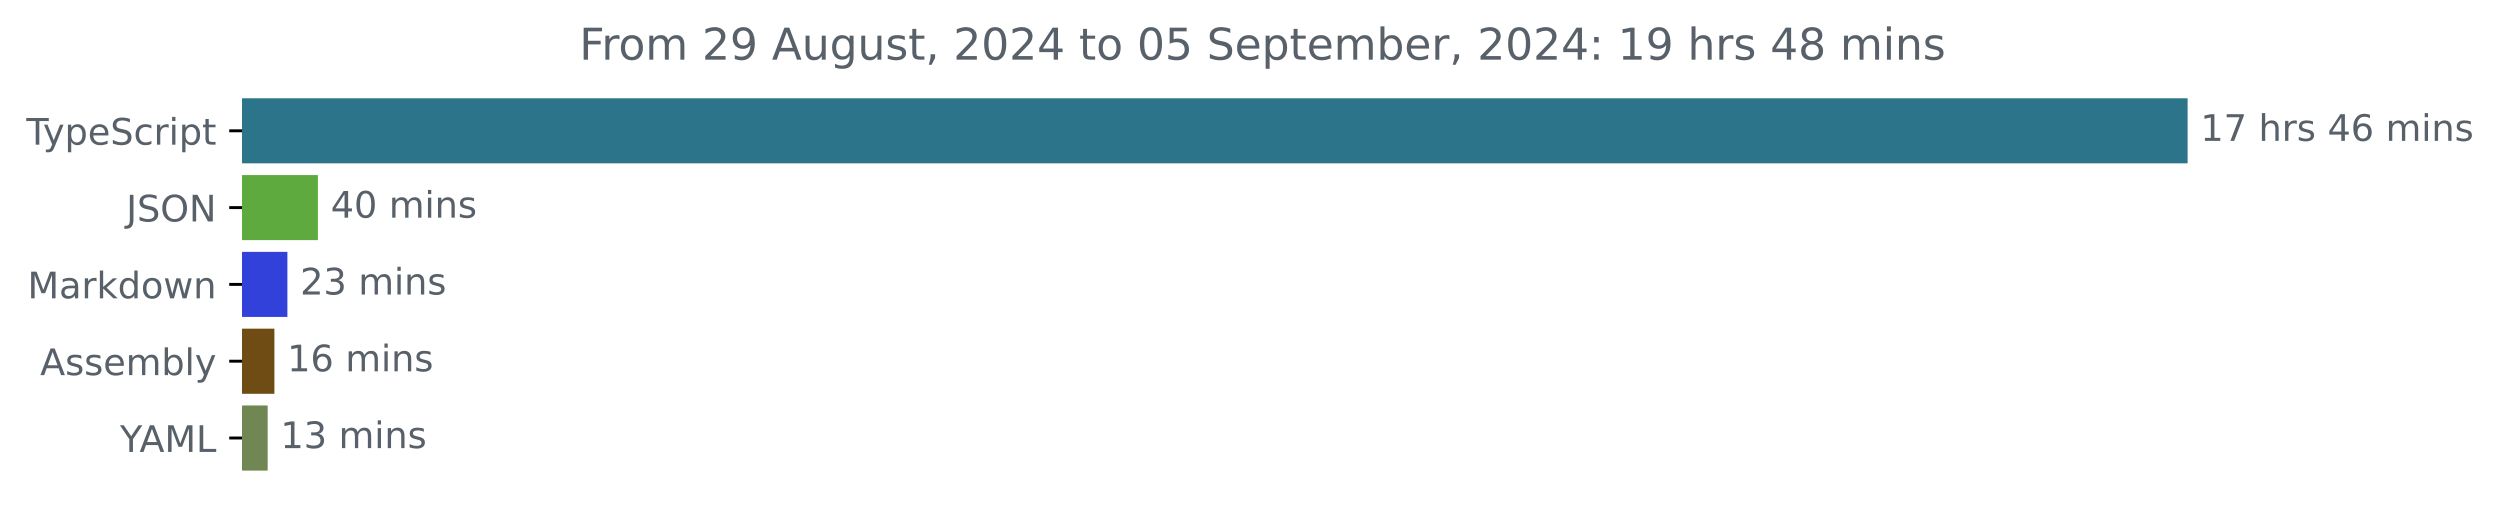
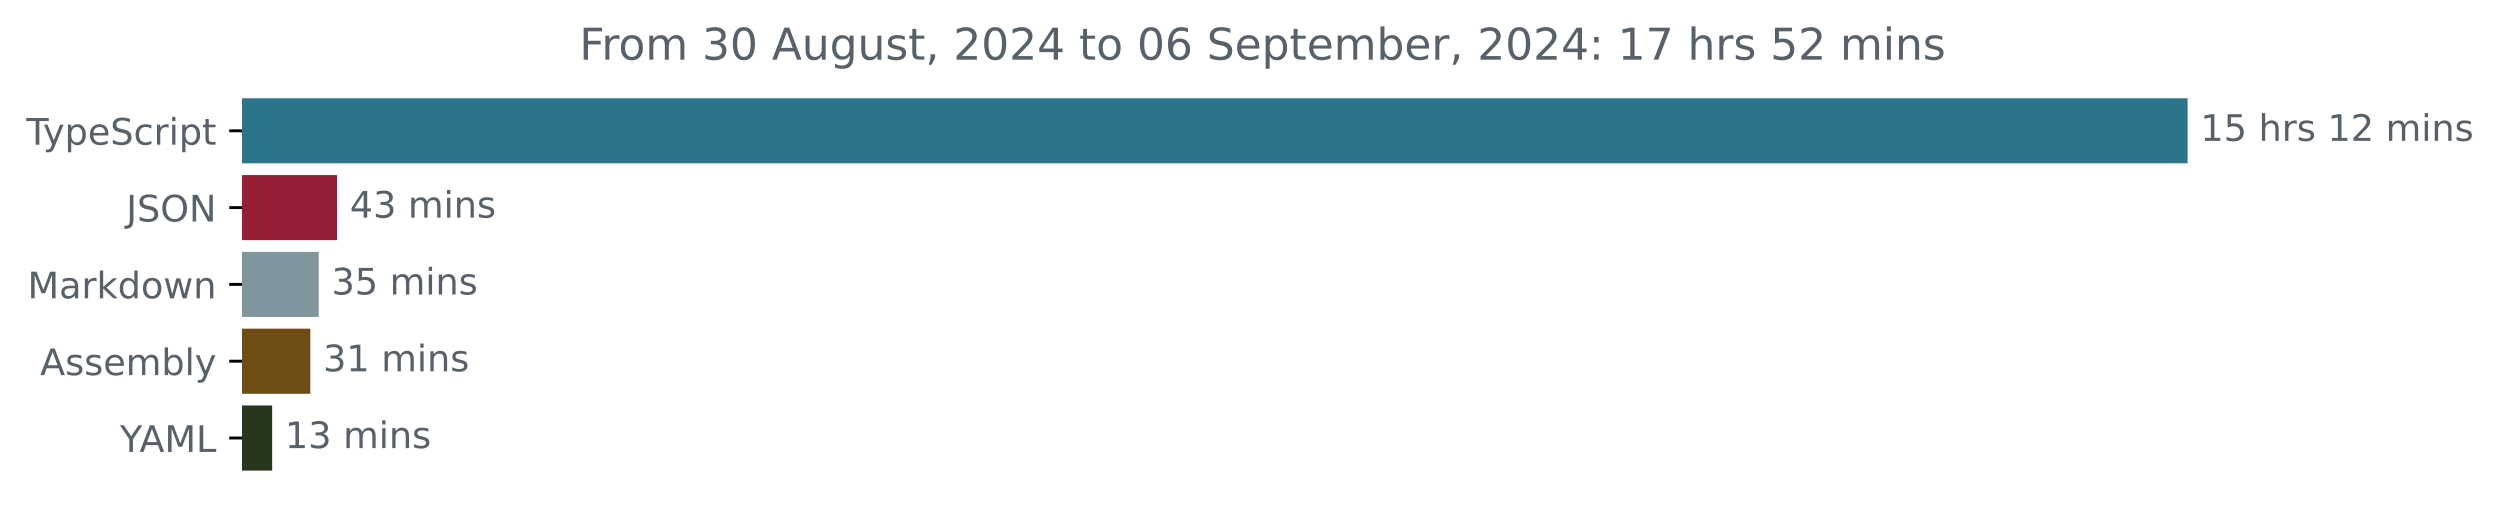
<svg xmlns="http://www.w3.org/2000/svg" xmlns:xlink="http://www.w3.org/1999/xlink" width="683.507pt" height="140.398pt" viewBox="0 0 683.507 140.398" version="1.1">
  <defs>
    <style type="text/css">*{stroke-linejoin: round; stroke-linecap: butt}</style>
  </defs>
  <g id="figure_1">
    <g id="patch_1">
      <path d="M -0 140.398  L 683.507 140.398  L 683.507 0  L -0 0  L -0 140.398  z " style="fill: none" />
    </g>
    <g id="axes_1">
      <g id="patch_2">
-         <path d="M 66.17 27.358  L 597.599 27.358  L 597.599 44.158  L 66.17 44.158  z " clip-path="url(#pc7183aeb58)" style="fill: #2b7489; stroke: #2b7489; stroke-linejoin: miter" />
+         <path d="M 66.17 27.358  L 597.599 27.358  L 597.599 44.158  L 66.17 44.158  z " clip-path="url(#p51dfdc6c5c)" style="fill: #2b7489; stroke: #2b7489; stroke-linejoin: miter" />
      </g>
      <g id="patch_3">
-         <path d="M 66.17 48.358  L 86.421 48.358  L 86.421 65.158  L 66.17 65.158  z " clip-path="url(#pc7183aeb58)" style="fill: #5faa3f; stroke: #5faa3f; stroke-linejoin: miter" />
+         <path d="M 66.17 48.358  L 91.637 48.358  L 91.637 65.158  L 66.17 65.158  z " clip-path="url(#p51dfdc6c5c)" style="fill: #961f36; stroke: #961f36; stroke-linejoin: miter" />
      </g>
      <g id="patch_4">
-         <path d="M 66.17 69.358  L 78.072 69.358  L 78.072 86.158  L 66.17 86.158  z " clip-path="url(#pc7183aeb58)" style="fill: #3141da; stroke: #3141da; stroke-linejoin: miter" />
+         <path d="M 66.17 69.358  L 86.643 69.358  L 86.643 86.158  L 66.17 86.158  z " clip-path="url(#p51dfdc6c5c)" style="fill: #80969e; stroke: #80969e; stroke-linejoin: miter" />
      </g>
      <g id="patch_5">
-         <path d="M 66.17 90.358  L 74.519 90.358  L 74.519 107.158  L 66.17 107.158  z " clip-path="url(#pc7183aeb58)" style="fill: #6e4c13; stroke: #6e4c13; stroke-linejoin: miter" />
+         <path d="M 66.17 90.358  L 84.334 90.358  L 84.334 107.158  L 66.17 107.158  z " clip-path="url(#p51dfdc6c5c)" style="fill: #6e4c13; stroke: #6e4c13; stroke-linejoin: miter" />
      </g>
      <g id="patch_6">
-         <path d="M 66.17 111.358  L 72.684 111.358  L 72.684 128.158  L 66.17 128.158  z " clip-path="url(#pc7183aeb58)" style="fill: #708753; stroke: #708753; stroke-linejoin: miter" />
+         <path d="M 66.17 111.358  L 73.91 111.358  L 73.91 128.158  L 66.17 128.158  z " clip-path="url(#p51dfdc6c5c)" style="fill: #26371e; stroke: #26371e; stroke-linejoin: miter" />
      </g>
      <g id="matplotlib.axis_1" />
      <g id="matplotlib.axis_2">
        <g id="ytick_1">
          <g id="line2d_1">
            <defs>
-               <path id="mcb672cab90" d="M 0 0  L -3.5 0  " style="stroke: #000000; stroke-width: 0.8" />
+               <path id="mbf3b0c3a2e" d="M 0 0  L -3.5 0  " style="stroke: #000000; stroke-width: 0.8" />
            </defs>
            <g>
-               <use xlink:href="#mcb672cab90" x="66.17" y="35.758" style="stroke: #000000; stroke-width: 0.8" />
+               <use xlink:href="#mbf3b0c3a2e" x="66.17" y="35.758" style="stroke: #000000; stroke-width: 0.8" />
            </g>
          </g>
          <g id="text_1">
            <g style="fill: #586069" transform="translate(7.2 39.55734) scale(0.1 -0.1)">
              <defs>
                <path id="DejaVuSans-54" d="M -19 4666  L 3928 4666  L 3928 4134  L 2272 4134  L 2272 0  L 1638 0  L 1638 4134  L -19 4134  L -19 4666  z " transform="scale(0.015625)" />
                <path id="DejaVuSans-79" d="M 2059 -325  Q 1816 -950 1584 -1140  Q 1353 -1331 966 -1331  L 506 -1331  L 506 -850  L 844 -850  Q 1081 -850 1212 -737  Q 1344 -625 1503 -206  L 1606 56  L 191 3500  L 800 3500  L 1894 763  L 2988 3500  L 3597 3500  L 2059 -325  z " transform="scale(0.015625)" />
                <path id="DejaVuSans-70" d="M 1159 525  L 1159 -1331  L 581 -1331  L 581 3500  L 1159 3500  L 1159 2969  Q 1341 3281 1617 3432  Q 1894 3584 2278 3584  Q 2916 3584 3314 3078  Q 3713 2572 3713 1747  Q 3713 922 3314 415  Q 2916 -91 2278 -91  Q 1894 -91 1617 61  Q 1341 213 1159 525  z M 3116 1747  Q 3116 2381 2855 2742  Q 2594 3103 2138 3103  Q 1681 3103 1420 2742  Q 1159 2381 1159 1747  Q 1159 1113 1420 752  Q 1681 391 2138 391  Q 2594 391 2855 752  Q 3116 1113 3116 1747  z " transform="scale(0.015625)" />
                <path id="DejaVuSans-65" d="M 3597 1894  L 3597 1613  L 953 1613  Q 991 1019 1311 708  Q 1631 397 2203 397  Q 2534 397 2845 478  Q 3156 559 3463 722  L 3463 178  Q 3153 47 2828 -22  Q 2503 -91 2169 -91  Q 1331 -91 842 396  Q 353 884 353 1716  Q 353 2575 817 3079  Q 1281 3584 2069 3584  Q 2775 3584 3186 3129  Q 3597 2675 3597 1894  z M 3022 2063  Q 3016 2534 2758 2815  Q 2500 3097 2075 3097  Q 1594 3097 1305 2825  Q 1016 2553 972 2059  L 3022 2063  z " transform="scale(0.015625)" />
                <path id="DejaVuSans-53" d="M 3425 4513  L 3425 3897  Q 3066 4069 2747 4153  Q 2428 4238 2131 4238  Q 1616 4238 1336 4038  Q 1056 3838 1056 3469  Q 1056 3159 1242 3001  Q 1428 2844 1947 2747  L 2328 2669  Q 3034 2534 3370 2195  Q 3706 1856 3706 1288  Q 3706 609 3251 259  Q 2797 -91 1919 -91  Q 1588 -91 1214 -16  Q 841 59 441 206  L 441 856  Q 825 641 1194 531  Q 1563 422 1919 422  Q 2459 422 2753 634  Q 3047 847 3047 1241  Q 3047 1584 2836 1778  Q 2625 1972 2144 2069  L 1759 2144  Q 1053 2284 737 2584  Q 422 2884 422 3419  Q 422 4038 858 4394  Q 1294 4750 2059 4750  Q 2388 4750 2728 4690  Q 3069 4631 3425 4513  z " transform="scale(0.015625)" />
                <path id="DejaVuSans-63" d="M 3122 3366  L 3122 2828  Q 2878 2963 2633 3030  Q 2388 3097 2138 3097  Q 1578 3097 1268 2742  Q 959 2388 959 1747  Q 959 1106 1268 751  Q 1578 397 2138 397  Q 2388 397 2633 464  Q 2878 531 3122 666  L 3122 134  Q 2881 22 2623 -34  Q 2366 -91 2075 -91  Q 1284 -91 818 406  Q 353 903 353 1747  Q 353 2603 823 3093  Q 1294 3584 2113 3584  Q 2378 3584 2631 3529  Q 2884 3475 3122 3366  z " transform="scale(0.015625)" />
                <path id="DejaVuSans-72" d="M 2631 2963  Q 2534 3019 2420 3045  Q 2306 3072 2169 3072  Q 1681 3072 1420 2755  Q 1159 2438 1159 1844  L 1159 0  L 581 0  L 581 3500  L 1159 3500  L 1159 2956  Q 1341 3275 1631 3429  Q 1922 3584 2338 3584  Q 2397 3584 2469 3576  Q 2541 3569 2628 3553  L 2631 2963  z " transform="scale(0.015625)" />
                <path id="DejaVuSans-69" d="M 603 3500  L 1178 3500  L 1178 0  L 603 0  L 603 3500  z M 603 4863  L 1178 4863  L 1178 4134  L 603 4134  L 603 4863  z " transform="scale(0.015625)" />
                <path id="DejaVuSans-74" d="M 1172 4494  L 1172 3500  L 2356 3500  L 2356 3053  L 1172 3053  L 1172 1153  Q 1172 725 1289 603  Q 1406 481 1766 481  L 2356 481  L 2356 0  L 1766 0  Q 1100 0 847 248  Q 594 497 594 1153  L 594 3053  L 172 3053  L 172 3500  L 594 3500  L 594 4494  L 1172 4494  z " transform="scale(0.015625)" />
              </defs>
              <use xlink:href="#DejaVuSans-54" />
              <use xlink:href="#DejaVuSans-79" x="45.459" />
              <use xlink:href="#DejaVuSans-70" x="104.639" />
              <use xlink:href="#DejaVuSans-65" x="168.115" />
              <use xlink:href="#DejaVuSans-53" x="229.639" />
              <use xlink:href="#DejaVuSans-63" x="293.115" />
              <use xlink:href="#DejaVuSans-72" x="348.096" />
              <use xlink:href="#DejaVuSans-69" x="389.209" />
              <use xlink:href="#DejaVuSans-70" x="416.992" />
              <use xlink:href="#DejaVuSans-74" x="480.469" />
            </g>
          </g>
        </g>
        <g id="ytick_2">
          <g id="line2d_2">
            <g>
-               <use xlink:href="#mcb672cab90" x="66.17" y="56.758" style="stroke: #000000; stroke-width: 0.8" />
+               <use xlink:href="#mbf3b0c3a2e" x="66.17" y="56.758" style="stroke: #000000; stroke-width: 0.8" />
            </g>
          </g>
          <g id="text_2">
            <g style="fill: #586069" transform="translate(34.51875 60.55734) scale(0.1 -0.1)">
              <defs>
                <path id="DejaVuSans-4a" d="M 628 4666  L 1259 4666  L 1259 325  Q 1259 -519 939 -900  Q 619 -1281 -91 -1281  L -331 -1281  L -331 -750  L -134 -750  Q 284 -750 456 -515  Q 628 -281 628 325  L 628 4666  z " transform="scale(0.015625)" />
                <path id="DejaVuSans-4f" d="M 2522 4238  Q 1834 4238 1429 3725  Q 1025 3213 1025 2328  Q 1025 1447 1429 934  Q 1834 422 2522 422  Q 3209 422 3611 934  Q 4013 1447 4013 2328  Q 4013 3213 3611 3725  Q 3209 4238 2522 4238  z M 2522 4750  Q 3503 4750 4090 4092  Q 4678 3434 4678 2328  Q 4678 1225 4090 567  Q 3503 -91 2522 -91  Q 1538 -91 948 565  Q 359 1222 359 2328  Q 359 3434 948 4092  Q 1538 4750 2522 4750  z " transform="scale(0.015625)" />
                <path id="DejaVuSans-4e" d="M 628 4666  L 1478 4666  L 3547 763  L 3547 4666  L 4159 4666  L 4159 0  L 3309 0  L 1241 3903  L 1241 0  L 628 0  L 628 4666  z " transform="scale(0.015625)" />
              </defs>
              <use xlink:href="#DejaVuSans-4a" />
              <use xlink:href="#DejaVuSans-53" x="29.492" />
              <use xlink:href="#DejaVuSans-4f" x="92.969" />
              <use xlink:href="#DejaVuSans-4e" x="171.68" />
            </g>
          </g>
        </g>
        <g id="ytick_3">
          <g id="line2d_3">
            <g>
-               <use xlink:href="#mcb672cab90" x="66.17" y="77.758" style="stroke: #000000; stroke-width: 0.8" />
+               <use xlink:href="#mbf3b0c3a2e" x="66.17" y="77.758" style="stroke: #000000; stroke-width: 0.8" />
            </g>
          </g>
          <g id="text_3">
            <g style="fill: #586069" transform="translate(7.529688 81.55734) scale(0.1 -0.1)">
              <defs>
                <path id="DejaVuSans-4d" d="M 628 4666  L 1569 4666  L 2759 1491  L 3956 4666  L 4897 4666  L 4897 0  L 4281 0  L 4281 4097  L 3078 897  L 2444 897  L 1241 4097  L 1241 0  L 628 0  L 628 4666  z " transform="scale(0.015625)" />
                <path id="DejaVuSans-61" d="M 2194 1759  Q 1497 1759 1228 1600  Q 959 1441 959 1056  Q 959 750 1161 570  Q 1363 391 1709 391  Q 2188 391 2477 730  Q 2766 1069 2766 1631  L 2766 1759  L 2194 1759  z M 3341 1997  L 3341 0  L 2766 0  L 2766 531  Q 2569 213 2275 61  Q 1981 -91 1556 -91  Q 1019 -91 701 211  Q 384 513 384 1019  Q 384 1609 779 1909  Q 1175 2209 1959 2209  L 2766 2209  L 2766 2266  Q 2766 2663 2505 2880  Q 2244 3097 1772 3097  Q 1472 3097 1187 3025  Q 903 2953 641 2809  L 641 3341  Q 956 3463 1253 3523  Q 1550 3584 1831 3584  Q 2591 3584 2966 3190  Q 3341 2797 3341 1997  z " transform="scale(0.015625)" />
                <path id="DejaVuSans-6b" d="M 581 4863  L 1159 4863  L 1159 1991  L 2875 3500  L 3609 3500  L 1753 1863  L 3688 0  L 2938 0  L 1159 1709  L 1159 0  L 581 0  L 581 4863  z " transform="scale(0.015625)" />
                <path id="DejaVuSans-64" d="M 2906 2969  L 2906 4863  L 3481 4863  L 3481 0  L 2906 0  L 2906 525  Q 2725 213 2448 61  Q 2172 -91 1784 -91  Q 1150 -91 751 415  Q 353 922 353 1747  Q 353 2572 751 3078  Q 1150 3584 1784 3584  Q 2172 3584 2448 3432  Q 2725 3281 2906 2969  z M 947 1747  Q 947 1113 1208 752  Q 1469 391 1925 391  Q 2381 391 2643 752  Q 2906 1113 2906 1747  Q 2906 2381 2643 2742  Q 2381 3103 1925 3103  Q 1469 3103 1208 2742  Q 947 2381 947 1747  z " transform="scale(0.015625)" />
                <path id="DejaVuSans-6f" d="M 1959 3097  Q 1497 3097 1228 2736  Q 959 2375 959 1747  Q 959 1119 1226 758  Q 1494 397 1959 397  Q 2419 397 2687 759  Q 2956 1122 2956 1747  Q 2956 2369 2687 2733  Q 2419 3097 1959 3097  z M 1959 3584  Q 2709 3584 3137 3096  Q 3566 2609 3566 1747  Q 3566 888 3137 398  Q 2709 -91 1959 -91  Q 1206 -91 779 398  Q 353 888 353 1747  Q 353 2609 779 3096  Q 1206 3584 1959 3584  z " transform="scale(0.015625)" />
                <path id="DejaVuSans-77" d="M 269 3500  L 844 3500  L 1563 769  L 2278 3500  L 2956 3500  L 3675 769  L 4391 3500  L 4966 3500  L 4050 0  L 3372 0  L 2619 2869  L 1863 0  L 1184 0  L 269 3500  z " transform="scale(0.015625)" />
                <path id="DejaVuSans-6e" d="M 3513 2113  L 3513 0  L 2938 0  L 2938 2094  Q 2938 2591 2744 2837  Q 2550 3084 2163 3084  Q 1697 3084 1428 2787  Q 1159 2491 1159 1978  L 1159 0  L 581 0  L 581 3500  L 1159 3500  L 1159 2956  Q 1366 3272 1645 3428  Q 1925 3584 2291 3584  Q 2894 3584 3203 3211  Q 3513 2838 3513 2113  z " transform="scale(0.015625)" />
              </defs>
              <use xlink:href="#DejaVuSans-4d" />
              <use xlink:href="#DejaVuSans-61" x="86.279" />
              <use xlink:href="#DejaVuSans-72" x="147.559" />
              <use xlink:href="#DejaVuSans-6b" x="188.672" />
              <use xlink:href="#DejaVuSans-64" x="246.582" />
              <use xlink:href="#DejaVuSans-6f" x="310.059" />
              <use xlink:href="#DejaVuSans-77" x="371.24" />
              <use xlink:href="#DejaVuSans-6e" x="453.027" />
            </g>
          </g>
        </g>
        <g id="ytick_4">
          <g id="line2d_4">
            <g>
-               <use xlink:href="#mcb672cab90" x="66.17" y="98.758" style="stroke: #000000; stroke-width: 0.8" />
+               <use xlink:href="#mbf3b0c3a2e" x="66.17" y="98.758" style="stroke: #000000; stroke-width: 0.8" />
            </g>
          </g>
          <g id="text_4">
            <g style="fill: #586069" transform="translate(10.97188 102.5573) scale(0.1 -0.1)">
              <defs>
                <path id="DejaVuSans-41" d="M 2188 4044  L 1331 1722  L 3047 1722  L 2188 4044  z M 1831 4666  L 2547 4666  L 4325 0  L 3669 0  L 3244 1197  L 1141 1197  L 716 0  L 50 0  L 1831 4666  z " transform="scale(0.015625)" />
                <path id="DejaVuSans-73" d="M 2834 3397  L 2834 2853  Q 2591 2978 2328 3040  Q 2066 3103 1784 3103  Q 1356 3103 1142 2972  Q 928 2841 928 2578  Q 928 2378 1081 2264  Q 1234 2150 1697 2047  L 1894 2003  Q 2506 1872 2764 1633  Q 3022 1394 3022 966  Q 3022 478 2636 193  Q 2250 -91 1575 -91  Q 1294 -91 989 -36  Q 684 19 347 128  L 347 722  Q 666 556 975 473  Q 1284 391 1588 391  Q 1994 391 2212 530  Q 2431 669 2431 922  Q 2431 1156 2273 1281  Q 2116 1406 1581 1522  L 1381 1569  Q 847 1681 609 1914  Q 372 2147 372 2553  Q 372 3047 722 3315  Q 1072 3584 1716 3584  Q 2034 3584 2315 3537  Q 2597 3491 2834 3397  z " transform="scale(0.015625)" />
                <path id="DejaVuSans-6d" d="M 3328 2828  Q 3544 3216 3844 3400  Q 4144 3584 4550 3584  Q 5097 3584 5394 3201  Q 5691 2819 5691 2113  L 5691 0  L 5113 0  L 5113 2094  Q 5113 2597 4934 2840  Q 4756 3084 4391 3084  Q 3944 3084 3684 2787  Q 3425 2491 3425 1978  L 3425 0  L 2847 0  L 2847 2094  Q 2847 2600 2669 2842  Q 2491 3084 2119 3084  Q 1678 3084 1418 2786  Q 1159 2488 1159 1978  L 1159 0  L 581 0  L 581 3500  L 1159 3500  L 1159 2956  Q 1356 3278 1631 3431  Q 1906 3584 2284 3584  Q 2666 3584 2933 3390  Q 3200 3197 3328 2828  z " transform="scale(0.015625)" />
                <path id="DejaVuSans-62" d="M 3116 1747  Q 3116 2381 2855 2742  Q 2594 3103 2138 3103  Q 1681 3103 1420 2742  Q 1159 2381 1159 1747  Q 1159 1113 1420 752  Q 1681 391 2138 391  Q 2594 391 2855 752  Q 3116 1113 3116 1747  z M 1159 2969  Q 1341 3281 1617 3432  Q 1894 3584 2278 3584  Q 2916 3584 3314 3078  Q 3713 2572 3713 1747  Q 3713 922 3314 415  Q 2916 -91 2278 -91  Q 1894 -91 1617 61  Q 1341 213 1159 525  L 1159 0  L 581 0  L 581 4863  L 1159 4863  L 1159 2969  z " transform="scale(0.015625)" />
                <path id="DejaVuSans-6c" d="M 603 4863  L 1178 4863  L 1178 0  L 603 0  L 603 4863  z " transform="scale(0.015625)" />
              </defs>
              <use xlink:href="#DejaVuSans-41" />
              <use xlink:href="#DejaVuSans-73" x="68.408" />
              <use xlink:href="#DejaVuSans-73" x="120.508" />
              <use xlink:href="#DejaVuSans-65" x="172.607" />
              <use xlink:href="#DejaVuSans-6d" x="234.131" />
              <use xlink:href="#DejaVuSans-62" x="331.543" />
              <use xlink:href="#DejaVuSans-6c" x="395.02" />
              <use xlink:href="#DejaVuSans-79" x="422.803" />
            </g>
          </g>
        </g>
        <g id="ytick_5">
          <g id="line2d_5">
            <g>
-               <use xlink:href="#mcb672cab90" x="66.17" y="119.758" style="stroke: #000000; stroke-width: 0.8" />
+               <use xlink:href="#mbf3b0c3a2e" x="66.17" y="119.758" style="stroke: #000000; stroke-width: 0.8" />
            </g>
          </g>
          <g id="text_5">
            <g style="fill: #586069" transform="translate(32.79688 123.5573) scale(0.1 -0.1)">
              <defs>
                <path id="DejaVuSans-59" d="M -13 4666  L 666 4666  L 1959 2747  L 3244 4666  L 3922 4666  L 2272 2222  L 2272 0  L 1638 0  L 1638 2222  L -13 4666  z " transform="scale(0.015625)" />
                <path id="DejaVuSans-4c" d="M 628 4666  L 1259 4666  L 1259 531  L 3531 531  L 3531 0  L 628 0  L 628 4666  z " transform="scale(0.015625)" />
              </defs>
              <use xlink:href="#DejaVuSans-59" />
              <use xlink:href="#DejaVuSans-41" x="53.334" />
              <use xlink:href="#DejaVuSans-4d" x="121.742" />
              <use xlink:href="#DejaVuSans-4c" x="208.021" />
            </g>
          </g>
        </g>
      </g>
      <g id="text_6">
        <g style="fill: #586069" transform="translate(601.5989 38.5175) scale(0.1 -0.1)">
          <defs>
            <path id="DejaVuSans-31" d="M 794 531  L 1825 531  L 1825 4091  L 703 3866  L 703 4441  L 1819 4666  L 2450 4666  L 2450 531  L 3481 531  L 3481 0  L 794 0  L 794 531  z " transform="scale(0.015625)" />
-             <path id="DejaVuSans-37" d="M 525 4666  L 3525 4666  L 3525 4397  L 1831 0  L 1172 0  L 2766 4134  L 525 4134  L 525 4666  z " transform="scale(0.015625)" />
+             <path id="DejaVuSans-35" d="M 691 4666  L 3169 4666  L 3169 4134  L 1269 4134  L 1269 2991  Q 1406 3038 1543 3061  Q 1681 3084 1819 3084  Q 2600 3084 3056 2656  Q 3513 2228 3513 1497  Q 3513 744 3044 326  Q 2575 -91 1722 -91  Q 1428 -91 1123 -41  Q 819 9 494 109  L 494 744  Q 775 591 1075 516  Q 1375 441 1709 441  Q 2250 441 2565 725  Q 2881 1009 2881 1497  Q 2881 1984 2565 2268  Q 2250 2553 1709 2553  Q 1456 2553 1204 2497  Q 953 2441 691 2322  L 691 4666  z " transform="scale(0.015625)" />
            <path id="DejaVuSans-20" transform="scale(0.015625)" />
            <path id="DejaVuSans-68" d="M 3513 2113  L 3513 0  L 2938 0  L 2938 2094  Q 2938 2591 2744 2837  Q 2550 3084 2163 3084  Q 1697 3084 1428 2787  Q 1159 2491 1159 1978  L 1159 0  L 581 0  L 581 4863  L 1159 4863  L 1159 2956  Q 1366 3272 1645 3428  Q 1925 3584 2291 3584  Q 2894 3584 3203 3211  Q 3513 2838 3513 2113  z " transform="scale(0.015625)" />
-             <path id="DejaVuSans-34" d="M 2419 4116  L 825 1625  L 2419 1625  L 2419 4116  z M 2253 4666  L 3047 4666  L 3047 1625  L 3713 1625  L 3713 1100  L 3047 1100  L 3047 0  L 2419 0  L 2419 1100  L 313 1100  L 313 1709  L 2253 4666  z " transform="scale(0.015625)" />
-             <path id="DejaVuSans-36" d="M 2113 2584  Q 1688 2584 1439 2293  Q 1191 2003 1191 1497  Q 1191 994 1439 701  Q 1688 409 2113 409  Q 2538 409 2786 701  Q 3034 994 3034 1497  Q 3034 2003 2786 2293  Q 2538 2584 2113 2584  z M 3366 4563  L 3366 3988  Q 3128 4100 2886 4159  Q 2644 4219 2406 4219  Q 1781 4219 1451 3797  Q 1122 3375 1075 2522  Q 1259 2794 1537 2939  Q 1816 3084 2150 3084  Q 2853 3084 3261 2657  Q 3669 2231 3669 1497  Q 3669 778 3244 343  Q 2819 -91 2113 -91  Q 1303 -91 875 529  Q 447 1150 447 2328  Q 447 3434 972 4092  Q 1497 4750 2381 4750  Q 2619 4750 2861 4703  Q 3103 4656 3366 4563  z " transform="scale(0.015625)" />
+             <path id="DejaVuSans-32" d="M 1228 531  L 3431 531  L 3431 0  L 469 0  L 469 531  Q 828 903 1448 1529  Q 2069 2156 2228 2338  Q 2531 2678 2651 2914  Q 2772 3150 2772 3378  Q 2772 3750 2511 3984  Q 2250 4219 1831 4219  Q 1534 4219 1204 4116  Q 875 4013 500 3803  L 500 4441  Q 881 4594 1212 4672  Q 1544 4750 1819 4750  Q 2544 4750 2975 4387  Q 3406 4025 3406 3419  Q 3406 3131 3298 2873  Q 3191 2616 2906 2266  Q 2828 2175 2409 1742  Q 1991 1309 1228 531  z " transform="scale(0.015625)" />
          </defs>
          <use xlink:href="#DejaVuSans-31" />
-           <use xlink:href="#DejaVuSans-37" x="63.623" />
+           <use xlink:href="#DejaVuSans-35" x="63.623" />
          <use xlink:href="#DejaVuSans-20" x="127.246" />
          <use xlink:href="#DejaVuSans-68" x="159.033" />
          <use xlink:href="#DejaVuSans-72" x="222.412" />
          <use xlink:href="#DejaVuSans-73" x="263.525" />
          <use xlink:href="#DejaVuSans-20" x="315.625" />
-           <use xlink:href="#DejaVuSans-34" x="347.412" />
-           <use xlink:href="#DejaVuSans-36" x="411.035" />
+           <use xlink:href="#DejaVuSans-31" x="347.412" />
+           <use xlink:href="#DejaVuSans-32" x="411.035" />
          <use xlink:href="#DejaVuSans-20" x="474.658" />
          <use xlink:href="#DejaVuSans-6d" x="506.445" />
          <use xlink:href="#DejaVuSans-69" x="603.857" />
          <use xlink:href="#DejaVuSans-6e" x="631.641" />
          <use xlink:href="#DejaVuSans-73" x="695.02" />
        </g>
      </g>
      <g id="text_7">
-         <g style="fill: #586069" transform="translate(90.42085 59.5175) scale(0.1 -0.1)">
+         <g style="fill: #586069" transform="translate(95.63694 59.5175) scale(0.1 -0.1)">
          <defs>
-             <path id="DejaVuSans-30" d="M 2034 4250  Q 1547 4250 1301 3770  Q 1056 3291 1056 2328  Q 1056 1369 1301 889  Q 1547 409 2034 409  Q 2525 409 2770 889  Q 3016 1369 3016 2328  Q 3016 3291 2770 3770  Q 2525 4250 2034 4250  z M 2034 4750  Q 2819 4750 3233 4129  Q 3647 3509 3647 2328  Q 3647 1150 3233 529  Q 2819 -91 2034 -91  Q 1250 -91 836 529  Q 422 1150 422 2328  Q 422 3509 836 4129  Q 1250 4750 2034 4750  z " transform="scale(0.015625)" />
+             <path id="DejaVuSans-34" d="M 2419 4116  L 825 1625  L 2419 1625  L 2419 4116  z M 2253 4666  L 3047 4666  L 3047 1625  L 3713 1625  L 3713 1100  L 3047 1100  L 3047 0  L 2419 0  L 2419 1100  L 313 1100  L 313 1709  L 2253 4666  z " transform="scale(0.015625)" />
+             <path id="DejaVuSans-33" d="M 2597 2516  Q 3050 2419 3304 2112  Q 3559 1806 3559 1356  Q 3559 666 3084 287  Q 2609 -91 1734 -91  Q 1441 -91 1130 -33  Q 819 25 488 141  L 488 750  Q 750 597 1062 519  Q 1375 441 1716 441  Q 2309 441 2620 675  Q 2931 909 2931 1356  Q 2931 1769 2642 2001  Q 2353 2234 1838 2234  L 1294 2234  L 1294 2753  L 1863 2753  Q 2328 2753 2575 2939  Q 2822 3125 2822 3475  Q 2822 3834 2567 4026  Q 2313 4219 1838 4219  Q 1578 4219 1281 4162  Q 984 4106 628 3988  L 628 4550  Q 988 4650 1302 4700  Q 1616 4750 1894 4750  Q 2613 4750 3031 4423  Q 3450 4097 3450 3541  Q 3450 3153 3228 2886  Q 3006 2619 2597 2516  z " transform="scale(0.015625)" />
          </defs>
          <use xlink:href="#DejaVuSans-34" />
-           <use xlink:href="#DejaVuSans-30" x="63.623" />
+           <use xlink:href="#DejaVuSans-33" x="63.623" />
          <use xlink:href="#DejaVuSans-20" x="127.246" />
          <use xlink:href="#DejaVuSans-6d" x="159.033" />
          <use xlink:href="#DejaVuSans-69" x="256.445" />
          <use xlink:href="#DejaVuSans-6e" x="284.229" />
          <use xlink:href="#DejaVuSans-73" x="347.607" />
        </g>
      </g>
      <g id="text_8">
-         <g style="fill: #586069" transform="translate(82.07194 80.5175) scale(0.1 -0.1)">
-           <defs>
-             <path id="DejaVuSans-32" d="M 1228 531  L 3431 531  L 3431 0  L 469 0  L 469 531  Q 828 903 1448 1529  Q 2069 2156 2228 2338  Q 2531 2678 2651 2914  Q 2772 3150 2772 3378  Q 2772 3750 2511 3984  Q 2250 4219 1831 4219  Q 1534 4219 1204 4116  Q 875 4013 500 3803  L 500 4441  Q 881 4594 1212 4672  Q 1544 4750 1819 4750  Q 2544 4750 2975 4387  Q 3406 4025 3406 3419  Q 3406 3131 3298 2873  Q 3191 2616 2906 2266  Q 2828 2175 2409 1742  Q 1991 1309 1228 531  z " transform="scale(0.015625)" />
-             <path id="DejaVuSans-33" d="M 2597 2516  Q 3050 2419 3304 2112  Q 3559 1806 3559 1356  Q 3559 666 3084 287  Q 2609 -91 1734 -91  Q 1441 -91 1130 -33  Q 819 25 488 141  L 488 750  Q 750 597 1062 519  Q 1375 441 1716 441  Q 2309 441 2620 675  Q 2931 909 2931 1356  Q 2931 1769 2642 2001  Q 2353 2234 1838 2234  L 1294 2234  L 1294 2753  L 1863 2753  Q 2328 2753 2575 2939  Q 2822 3125 2822 3475  Q 2822 3834 2567 4026  Q 2313 4219 1838 4219  Q 1578 4219 1281 4162  Q 984 4106 628 3988  L 628 4550  Q 988 4650 1302 4700  Q 1616 4750 1894 4750  Q 2613 4750 3031 4423  Q 3450 4097 3450 3541  Q 3450 3153 3228 2886  Q 3006 2619 2597 2516  z " transform="scale(0.015625)" />
-           </defs>
-           <use xlink:href="#DejaVuSans-32" />
-           <use xlink:href="#DejaVuSans-33" x="63.623" />
+         <g style="fill: #586069" transform="translate(90.64348 80.5175) scale(0.1 -0.1)">
+           <use xlink:href="#DejaVuSans-33" />
+           <use xlink:href="#DejaVuSans-35" x="63.623" />
          <use xlink:href="#DejaVuSans-20" x="127.246" />
          <use xlink:href="#DejaVuSans-6d" x="159.033" />
          <use xlink:href="#DejaVuSans-69" x="256.445" />
          <use xlink:href="#DejaVuSans-6e" x="284.229" />
          <use xlink:href="#DejaVuSans-73" x="347.607" />
        </g>
      </g>
      <g id="text_9">
-         <g style="fill: #586069" transform="translate(78.51922 101.5175) scale(0.1 -0.1)">
-           <use xlink:href="#DejaVuSans-31" />
-           <use xlink:href="#DejaVuSans-36" x="63.623" />
+         <g style="fill: #586069" transform="translate(88.33401 101.5175) scale(0.1 -0.1)">
+           <use xlink:href="#DejaVuSans-33" />
+           <use xlink:href="#DejaVuSans-31" x="63.623" />
          <use xlink:href="#DejaVuSans-20" x="127.246" />
          <use xlink:href="#DejaVuSans-6d" x="159.033" />
          <use xlink:href="#DejaVuSans-69" x="256.445" />
          <use xlink:href="#DejaVuSans-6e" x="284.229" />
          <use xlink:href="#DejaVuSans-73" x="347.607" />
        </g>
      </g>
      <g id="text_10">
-         <g style="fill: #586069" transform="translate(76.68364 122.5175) scale(0.1 -0.1)">
+         <g style="fill: #586069" transform="translate(77.91017 122.5175) scale(0.1 -0.1)">
          <use xlink:href="#DejaVuSans-31" />
          <use xlink:href="#DejaVuSans-33" x="63.623" />
          <use xlink:href="#DejaVuSans-20" x="127.246" />
          <use xlink:href="#DejaVuSans-6d" x="159.033" />
          <use xlink:href="#DejaVuSans-69" x="256.445" />
          <use xlink:href="#DejaVuSans-6e" x="284.229" />
          <use xlink:href="#DejaVuSans-73" x="347.607" />
        </g>
      </g>
      <g id="text_11">
        <g style="fill: #586069" transform="translate(158.3969 16.31812) scale(0.12 -0.12)">
          <defs>
            <path id="DejaVuSans-46" d="M 628 4666  L 3309 4666  L 3309 4134  L 1259 4134  L 1259 2759  L 3109 2759  L 3109 2228  L 1259 2228  L 1259 0  L 628 0  L 628 4666  z " transform="scale(0.015625)" />
-             <path id="DejaVuSans-39" d="M 703 97  L 703 672  Q 941 559 1184 500  Q 1428 441 1663 441  Q 2288 441 2617 861  Q 2947 1281 2994 2138  Q 2813 1869 2534 1725  Q 2256 1581 1919 1581  Q 1219 1581 811 2004  Q 403 2428 403 3163  Q 403 3881 828 4315  Q 1253 4750 1959 4750  Q 2769 4750 3195 4129  Q 3622 3509 3622 2328  Q 3622 1225 3098 567  Q 2575 -91 1691 -91  Q 1453 -91 1209 -44  Q 966 3 703 97  z M 1959 2075  Q 2384 2075 2632 2365  Q 2881 2656 2881 3163  Q 2881 3666 2632 3958  Q 2384 4250 1959 4250  Q 1534 4250 1286 3958  Q 1038 3666 1038 3163  Q 1038 2656 1286 2365  Q 1534 2075 1959 2075  z " transform="scale(0.015625)" />
+             <path id="DejaVuSans-30" d="M 2034 4250  Q 1547 4250 1301 3770  Q 1056 3291 1056 2328  Q 1056 1369 1301 889  Q 1547 409 2034 409  Q 2525 409 2770 889  Q 3016 1369 3016 2328  Q 3016 3291 2770 3770  Q 2525 4250 2034 4250  z M 2034 4750  Q 2819 4750 3233 4129  Q 3647 3509 3647 2328  Q 3647 1150 3233 529  Q 2819 -91 2034 -91  Q 1250 -91 836 529  Q 422 1150 422 2328  Q 422 3509 836 4129  Q 1250 4750 2034 4750  z " transform="scale(0.015625)" />
            <path id="DejaVuSans-75" d="M 544 1381  L 544 3500  L 1119 3500  L 1119 1403  Q 1119 906 1312 657  Q 1506 409 1894 409  Q 2359 409 2629 706  Q 2900 1003 2900 1516  L 2900 3500  L 3475 3500  L 3475 0  L 2900 0  L 2900 538  Q 2691 219 2414 64  Q 2138 -91 1772 -91  Q 1169 -91 856 284  Q 544 659 544 1381  z M 1991 3584  L 1991 3584  z " transform="scale(0.015625)" />
            <path id="DejaVuSans-67" d="M 2906 1791  Q 2906 2416 2648 2759  Q 2391 3103 1925 3103  Q 1463 3103 1205 2759  Q 947 2416 947 1791  Q 947 1169 1205 825  Q 1463 481 1925 481  Q 2391 481 2648 825  Q 2906 1169 2906 1791  z M 3481 434  Q 3481 -459 3084 -895  Q 2688 -1331 1869 -1331  Q 1566 -1331 1297 -1286  Q 1028 -1241 775 -1147  L 775 -588  Q 1028 -725 1275 -790  Q 1522 -856 1778 -856  Q 2344 -856 2625 -561  Q 2906 -266 2906 331  L 2906 616  Q 2728 306 2450 153  Q 2172 0 1784 0  Q 1141 0 747 490  Q 353 981 353 1791  Q 353 2603 747 3093  Q 1141 3584 1784 3584  Q 2172 3584 2450 3431  Q 2728 3278 2906 2969  L 2906 3500  L 3481 3500  L 3481 434  z " transform="scale(0.015625)" />
            <path id="DejaVuSans-2c" d="M 750 794  L 1409 794  L 1409 256  L 897 -744  L 494 -744  L 750 256  L 750 794  z " transform="scale(0.015625)" />
-             <path id="DejaVuSans-35" d="M 691 4666  L 3169 4666  L 3169 4134  L 1269 4134  L 1269 2991  Q 1406 3038 1543 3061  Q 1681 3084 1819 3084  Q 2600 3084 3056 2656  Q 3513 2228 3513 1497  Q 3513 744 3044 326  Q 2575 -91 1722 -91  Q 1428 -91 1123 -41  Q 819 9 494 109  L 494 744  Q 775 591 1075 516  Q 1375 441 1709 441  Q 2250 441 2565 725  Q 2881 1009 2881 1497  Q 2881 1984 2565 2268  Q 2250 2553 1709 2553  Q 1456 2553 1204 2497  Q 953 2441 691 2322  L 691 4666  z " transform="scale(0.015625)" />
+             <path id="DejaVuSans-36" d="M 2113 2584  Q 1688 2584 1439 2293  Q 1191 2003 1191 1497  Q 1191 994 1439 701  Q 1688 409 2113 409  Q 2538 409 2786 701  Q 3034 994 3034 1497  Q 3034 2003 2786 2293  Q 2538 2584 2113 2584  z M 3366 4563  L 3366 3988  Q 3128 4100 2886 4159  Q 2644 4219 2406 4219  Q 1781 4219 1451 3797  Q 1122 3375 1075 2522  Q 1259 2794 1537 2939  Q 1816 3084 2150 3084  Q 2853 3084 3261 2657  Q 3669 2231 3669 1497  Q 3669 778 3244 343  Q 2819 -91 2113 -91  Q 1303 -91 875 529  Q 447 1150 447 2328  Q 447 3434 972 4092  Q 1497 4750 2381 4750  Q 2619 4750 2861 4703  Q 3103 4656 3366 4563  z " transform="scale(0.015625)" />
            <path id="DejaVuSans-3a" d="M 750 794  L 1409 794  L 1409 0  L 750 0  L 750 794  z M 750 3309  L 1409 3309  L 1409 2516  L 750 2516  L 750 3309  z " transform="scale(0.015625)" />
-             <path id="DejaVuSans-38" d="M 2034 2216  Q 1584 2216 1326 1975  Q 1069 1734 1069 1313  Q 1069 891 1326 650  Q 1584 409 2034 409  Q 2484 409 2743 651  Q 3003 894 3003 1313  Q 3003 1734 2745 1975  Q 2488 2216 2034 2216  z M 1403 2484  Q 997 2584 770 2862  Q 544 3141 544 3541  Q 544 4100 942 4425  Q 1341 4750 2034 4750  Q 2731 4750 3128 4425  Q 3525 4100 3525 3541  Q 3525 3141 3298 2862  Q 3072 2584 2669 2484  Q 3125 2378 3379 2068  Q 3634 1759 3634 1313  Q 3634 634 3220 271  Q 2806 -91 2034 -91  Q 1263 -91 848 271  Q 434 634 434 1313  Q 434 1759 690 2068  Q 947 2378 1403 2484  z M 1172 3481  Q 1172 3119 1398 2916  Q 1625 2713 2034 2713  Q 2441 2713 2670 2916  Q 2900 3119 2900 3481  Q 2900 3844 2670 4047  Q 2441 4250 2034 4250  Q 1625 4250 1398 4047  Q 1172 3844 1172 3481  z " transform="scale(0.015625)" />
+             <path id="DejaVuSans-37" d="M 525 4666  L 3525 4666  L 3525 4397  L 1831 0  L 1172 0  L 2766 4134  L 525 4134  L 525 4666  z " transform="scale(0.015625)" />
          </defs>
          <use xlink:href="#DejaVuSans-46" />
          <use xlink:href="#DejaVuSans-72" x="50.27" />
          <use xlink:href="#DejaVuSans-6f" x="89.133" />
          <use xlink:href="#DejaVuSans-6d" x="150.314" />
          <use xlink:href="#DejaVuSans-20" x="247.727" />
-           <use xlink:href="#DejaVuSans-32" x="279.514" />
-           <use xlink:href="#DejaVuSans-39" x="343.137" />
+           <use xlink:href="#DejaVuSans-33" x="279.514" />
+           <use xlink:href="#DejaVuSans-30" x="343.137" />
          <use xlink:href="#DejaVuSans-20" x="406.76" />
          <use xlink:href="#DejaVuSans-41" x="438.547" />
          <use xlink:href="#DejaVuSans-75" x="506.955" />
          <use xlink:href="#DejaVuSans-67" x="570.334" />
          <use xlink:href="#DejaVuSans-75" x="633.811" />
          <use xlink:href="#DejaVuSans-73" x="697.189" />
          <use xlink:href="#DejaVuSans-74" x="749.289" />
          <use xlink:href="#DejaVuSans-2c" x="788.498" />
          <use xlink:href="#DejaVuSans-20" x="820.285" />
          <use xlink:href="#DejaVuSans-32" x="852.072" />
          <use xlink:href="#DejaVuSans-30" x="915.695" />
          <use xlink:href="#DejaVuSans-32" x="979.318" />
          <use xlink:href="#DejaVuSans-34" x="1042.941" />
          <use xlink:href="#DejaVuSans-20" x="1106.564" />
          <use xlink:href="#DejaVuSans-74" x="1138.352" />
          <use xlink:href="#DejaVuSans-6f" x="1177.561" />
          <use xlink:href="#DejaVuSans-20" x="1238.742" />
          <use xlink:href="#DejaVuSans-30" x="1270.529" />
-           <use xlink:href="#DejaVuSans-35" x="1334.152" />
+           <use xlink:href="#DejaVuSans-36" x="1334.152" />
          <use xlink:href="#DejaVuSans-20" x="1397.775" />
          <use xlink:href="#DejaVuSans-53" x="1429.562" />
          <use xlink:href="#DejaVuSans-65" x="1493.039" />
          <use xlink:href="#DejaVuSans-70" x="1554.562" />
          <use xlink:href="#DejaVuSans-74" x="1618.039" />
          <use xlink:href="#DejaVuSans-65" x="1657.248" />
          <use xlink:href="#DejaVuSans-6d" x="1718.771" />
          <use xlink:href="#DejaVuSans-62" x="1816.184" />
          <use xlink:href="#DejaVuSans-65" x="1879.66" />
          <use xlink:href="#DejaVuSans-72" x="1941.184" />
          <use xlink:href="#DejaVuSans-2c" x="1982.297" />
          <use xlink:href="#DejaVuSans-20" x="2014.084" />
          <use xlink:href="#DejaVuSans-32" x="2045.871" />
          <use xlink:href="#DejaVuSans-30" x="2109.494" />
          <use xlink:href="#DejaVuSans-32" x="2173.117" />
          <use xlink:href="#DejaVuSans-34" x="2236.74" />
          <use xlink:href="#DejaVuSans-3a" x="2300.363" />
          <use xlink:href="#DejaVuSans-20" x="2334.055" />
          <use xlink:href="#DejaVuSans-31" x="2365.842" />
-           <use xlink:href="#DejaVuSans-39" x="2429.465" />
+           <use xlink:href="#DejaVuSans-37" x="2429.465" />
          <use xlink:href="#DejaVuSans-20" x="2493.088" />
          <use xlink:href="#DejaVuSans-68" x="2524.875" />
          <use xlink:href="#DejaVuSans-72" x="2588.254" />
          <use xlink:href="#DejaVuSans-73" x="2629.367" />
          <use xlink:href="#DejaVuSans-20" x="2681.467" />
-           <use xlink:href="#DejaVuSans-34" x="2713.254" />
-           <use xlink:href="#DejaVuSans-38" x="2776.877" />
+           <use xlink:href="#DejaVuSans-35" x="2713.254" />
+           <use xlink:href="#DejaVuSans-32" x="2776.877" />
          <use xlink:href="#DejaVuSans-20" x="2840.5" />
          <use xlink:href="#DejaVuSans-6d" x="2872.287" />
          <use xlink:href="#DejaVuSans-69" x="2969.699" />
          <use xlink:href="#DejaVuSans-6e" x="2997.482" />
          <use xlink:href="#DejaVuSans-73" x="3060.861" />
        </g>
      </g>
    </g>
  </g>
  <defs>
-     <clipPath id="pc7183aeb58">
+     <clipPath id="p51dfdc6c5c">
      <rect x="66.17" y="22.318" width="558" height="110.88" />
    </clipPath>
  </defs>
</svg>
